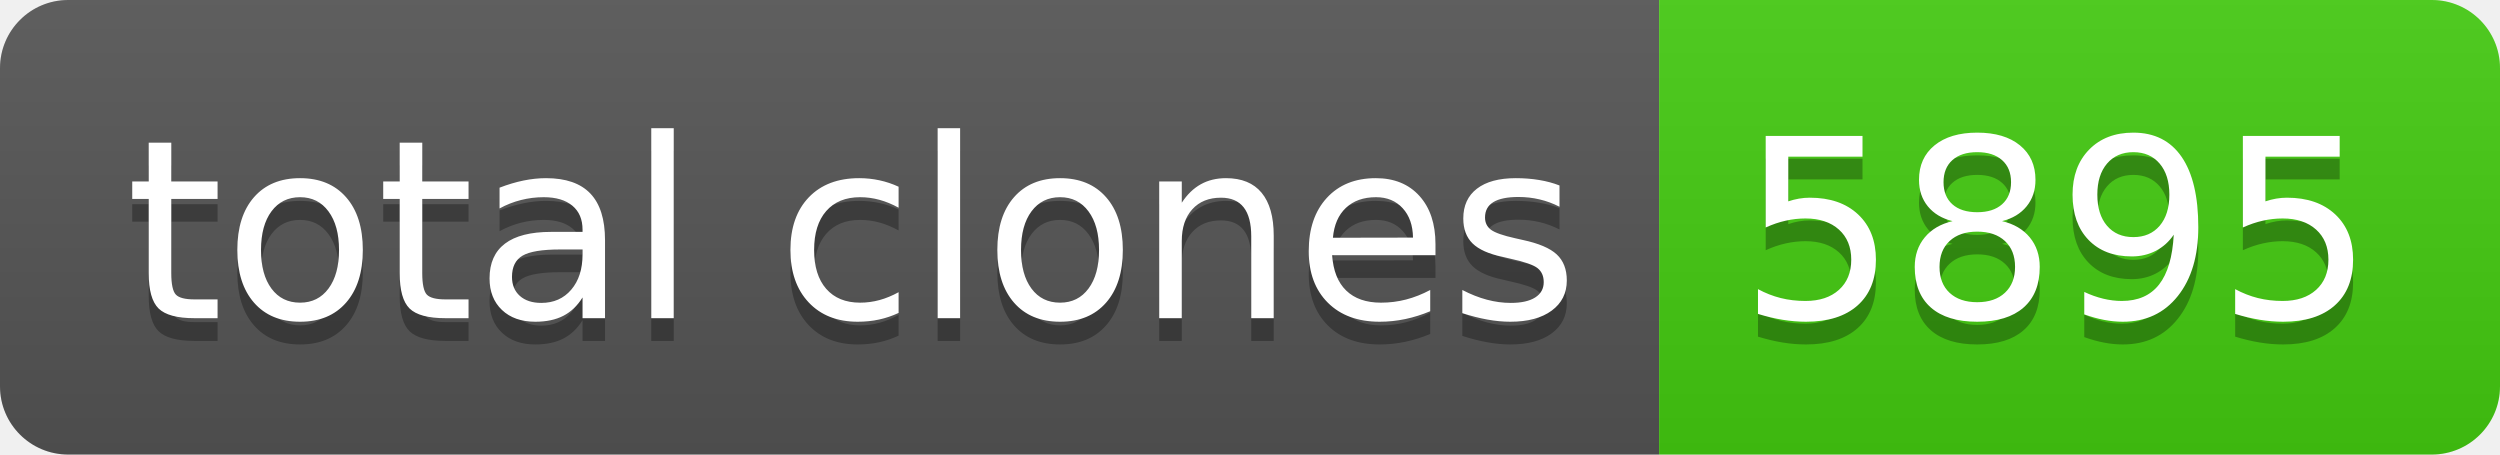
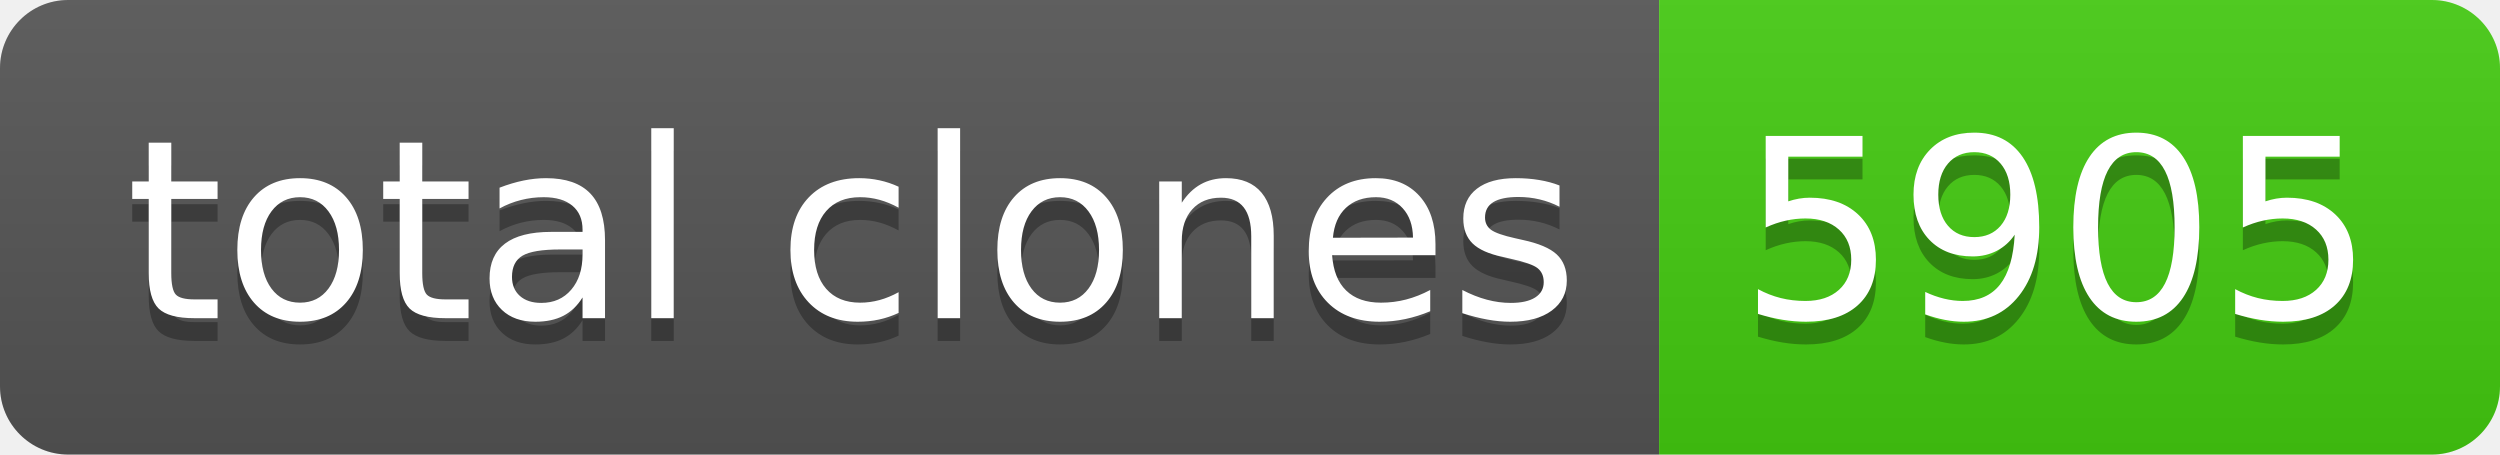
- <svg xmlns="http://www.w3.org/2000/svg" width="110" height="20" role="img" aria-label="total clones: 5895">
+ <svg xmlns="http://www.w3.org/2000/svg" width="110" height="20" role="img" aria-label="total clones: 5905">
  <linearGradient id="s" x2="0" y2="100%">
    <stop offset="0" stop-color="#bbb" stop-opacity=".1" />
    <stop offset="1" stop-opacity=".1" />
  </linearGradient>
  <clipPath id="r">
    <rect width="110" height="20" rx="3" fill="#fff" />
  </clipPath>
  <g clip-path="url(#r)">
    <rect width="73" height="20" fill="#555" />
    <rect x="73" width="37" height="20" fill="#4c1" />
    <rect width="110" height="20" fill="url(#s)" />
  </g>
  <g fill="#fff" text-anchor="middle" font-family="Verdana,Geneva,DejaVu Sans,sans-serif" text-rendering="geometricPrecision" font-size="110">
    <text aria-hidden="true" x="375" y="150" fill="#010101" fill-opacity=".3" transform="scale(.1)" textLength="630">total clones</text>
    <text x="375" y="140" transform="scale(.1)" fill="#fff" textLength="630">total clones</text>
-     <text aria-hidden="true" x="905" y="150" fill="#010101" fill-opacity=".3" transform="scale(.1)" textLength="270">5895</text>
-     <text x="905" y="140" transform="scale(.1)" fill="#fff" textLength="270">5895</text>
+     <text aria-hidden="true" x="905" y="150" fill="#010101" fill-opacity=".3" transform="scale(.1)" textLength="270">5905</text>
+     <text x="905" y="140" transform="scale(.1)" fill="#fff" textLength="270">5905</text>
  </g>
</svg>
